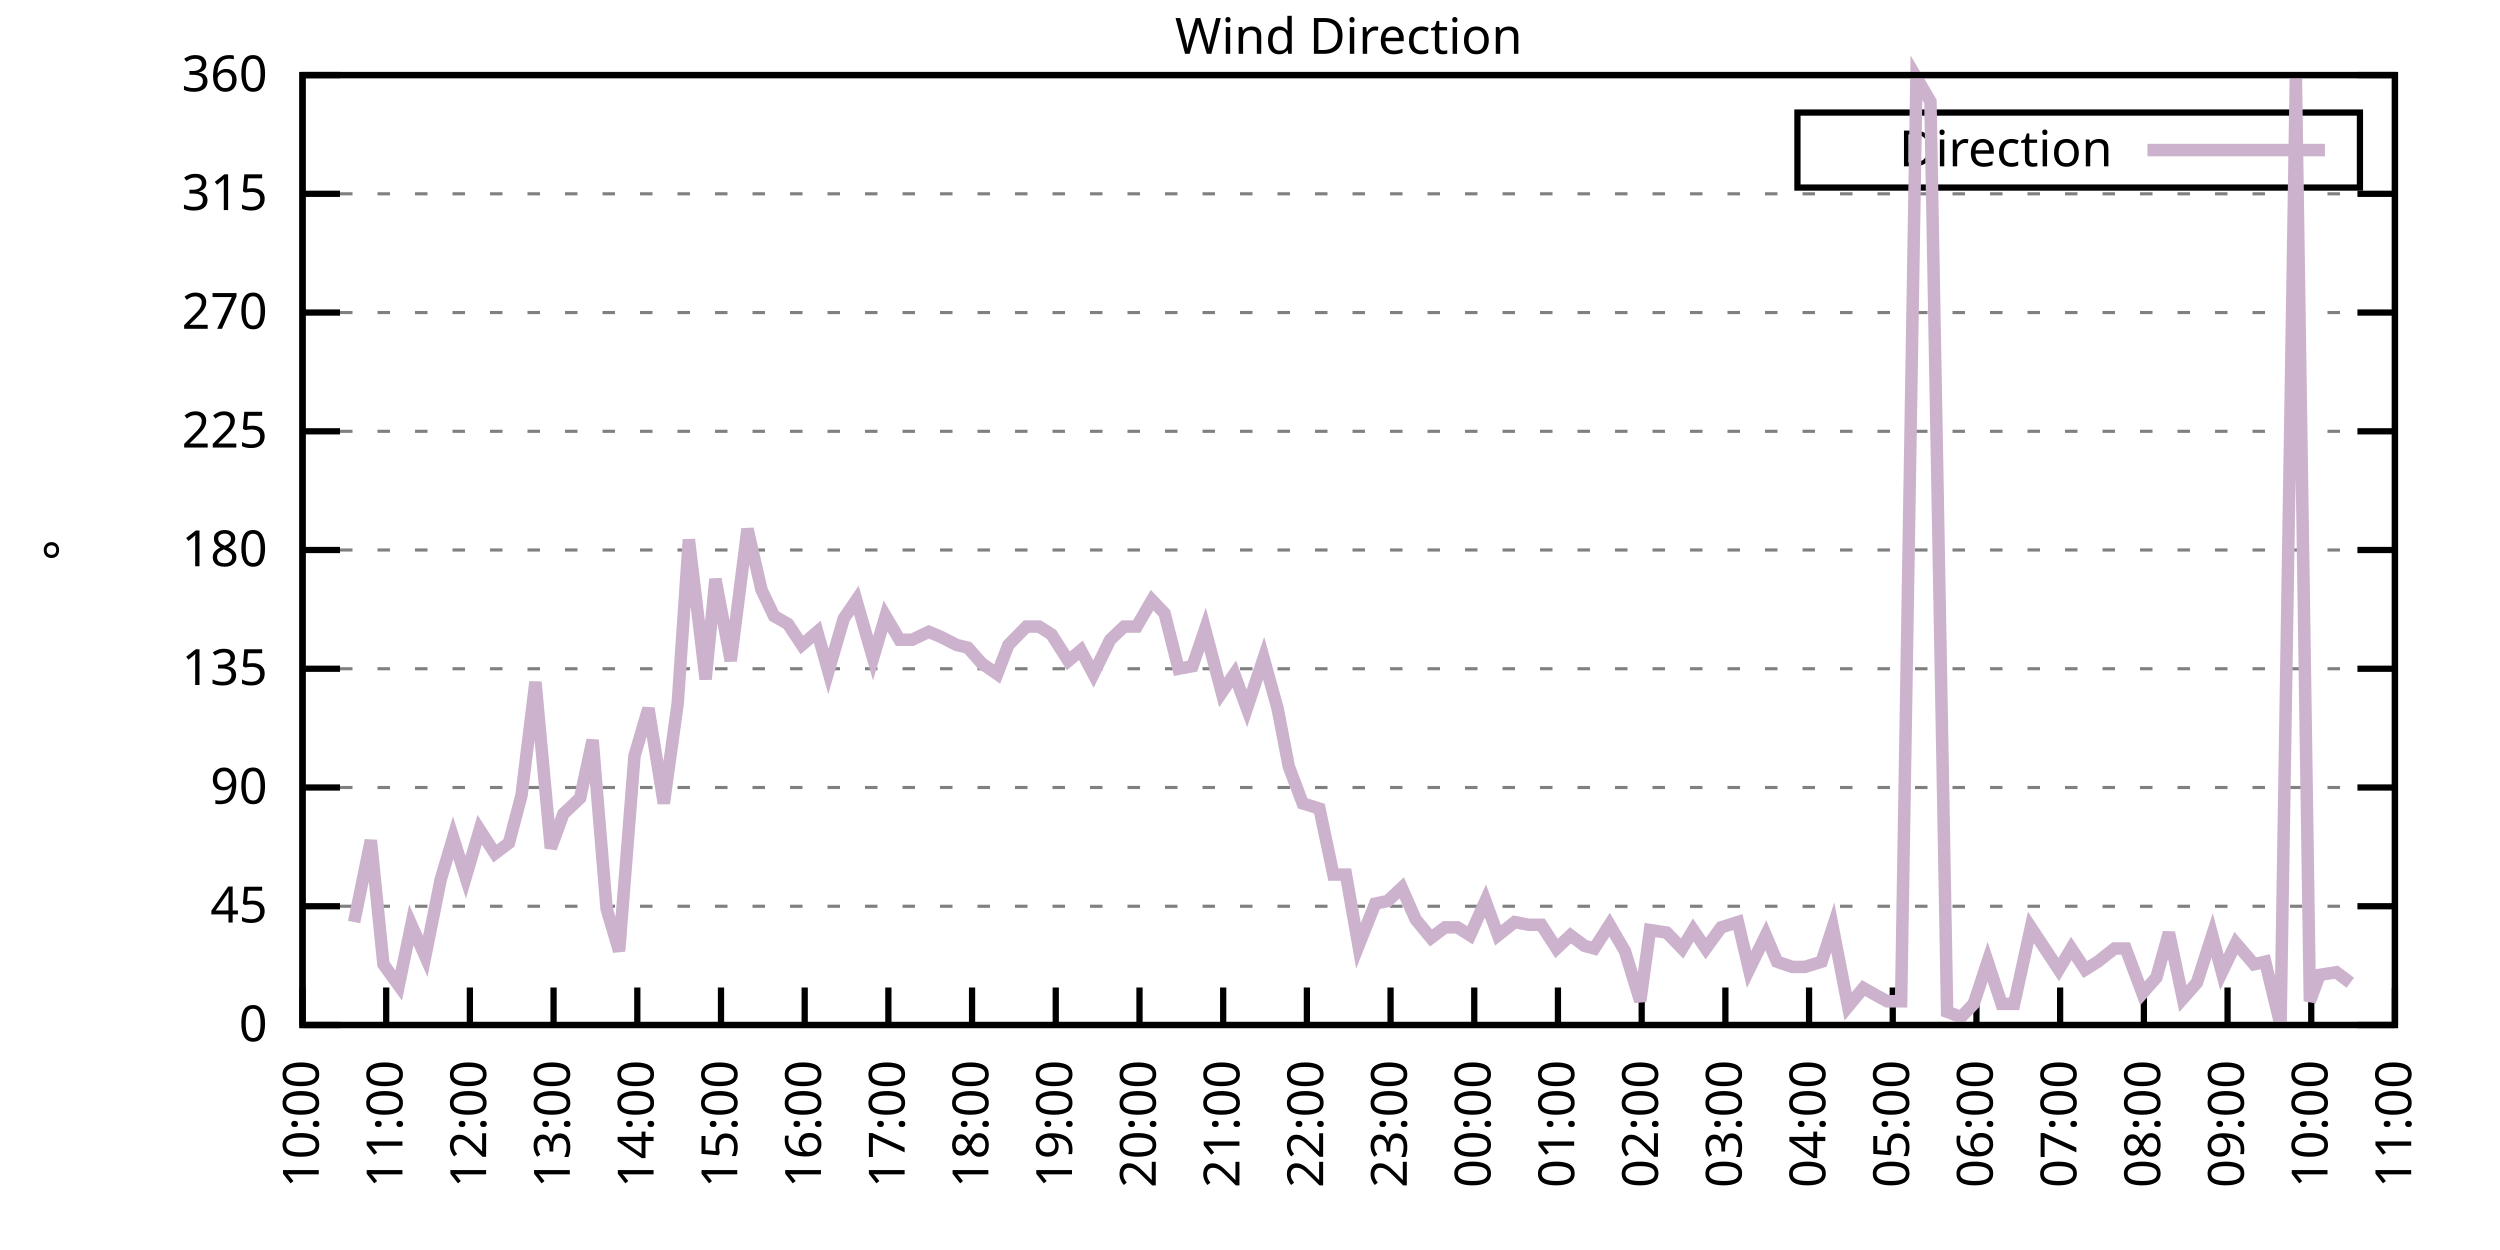
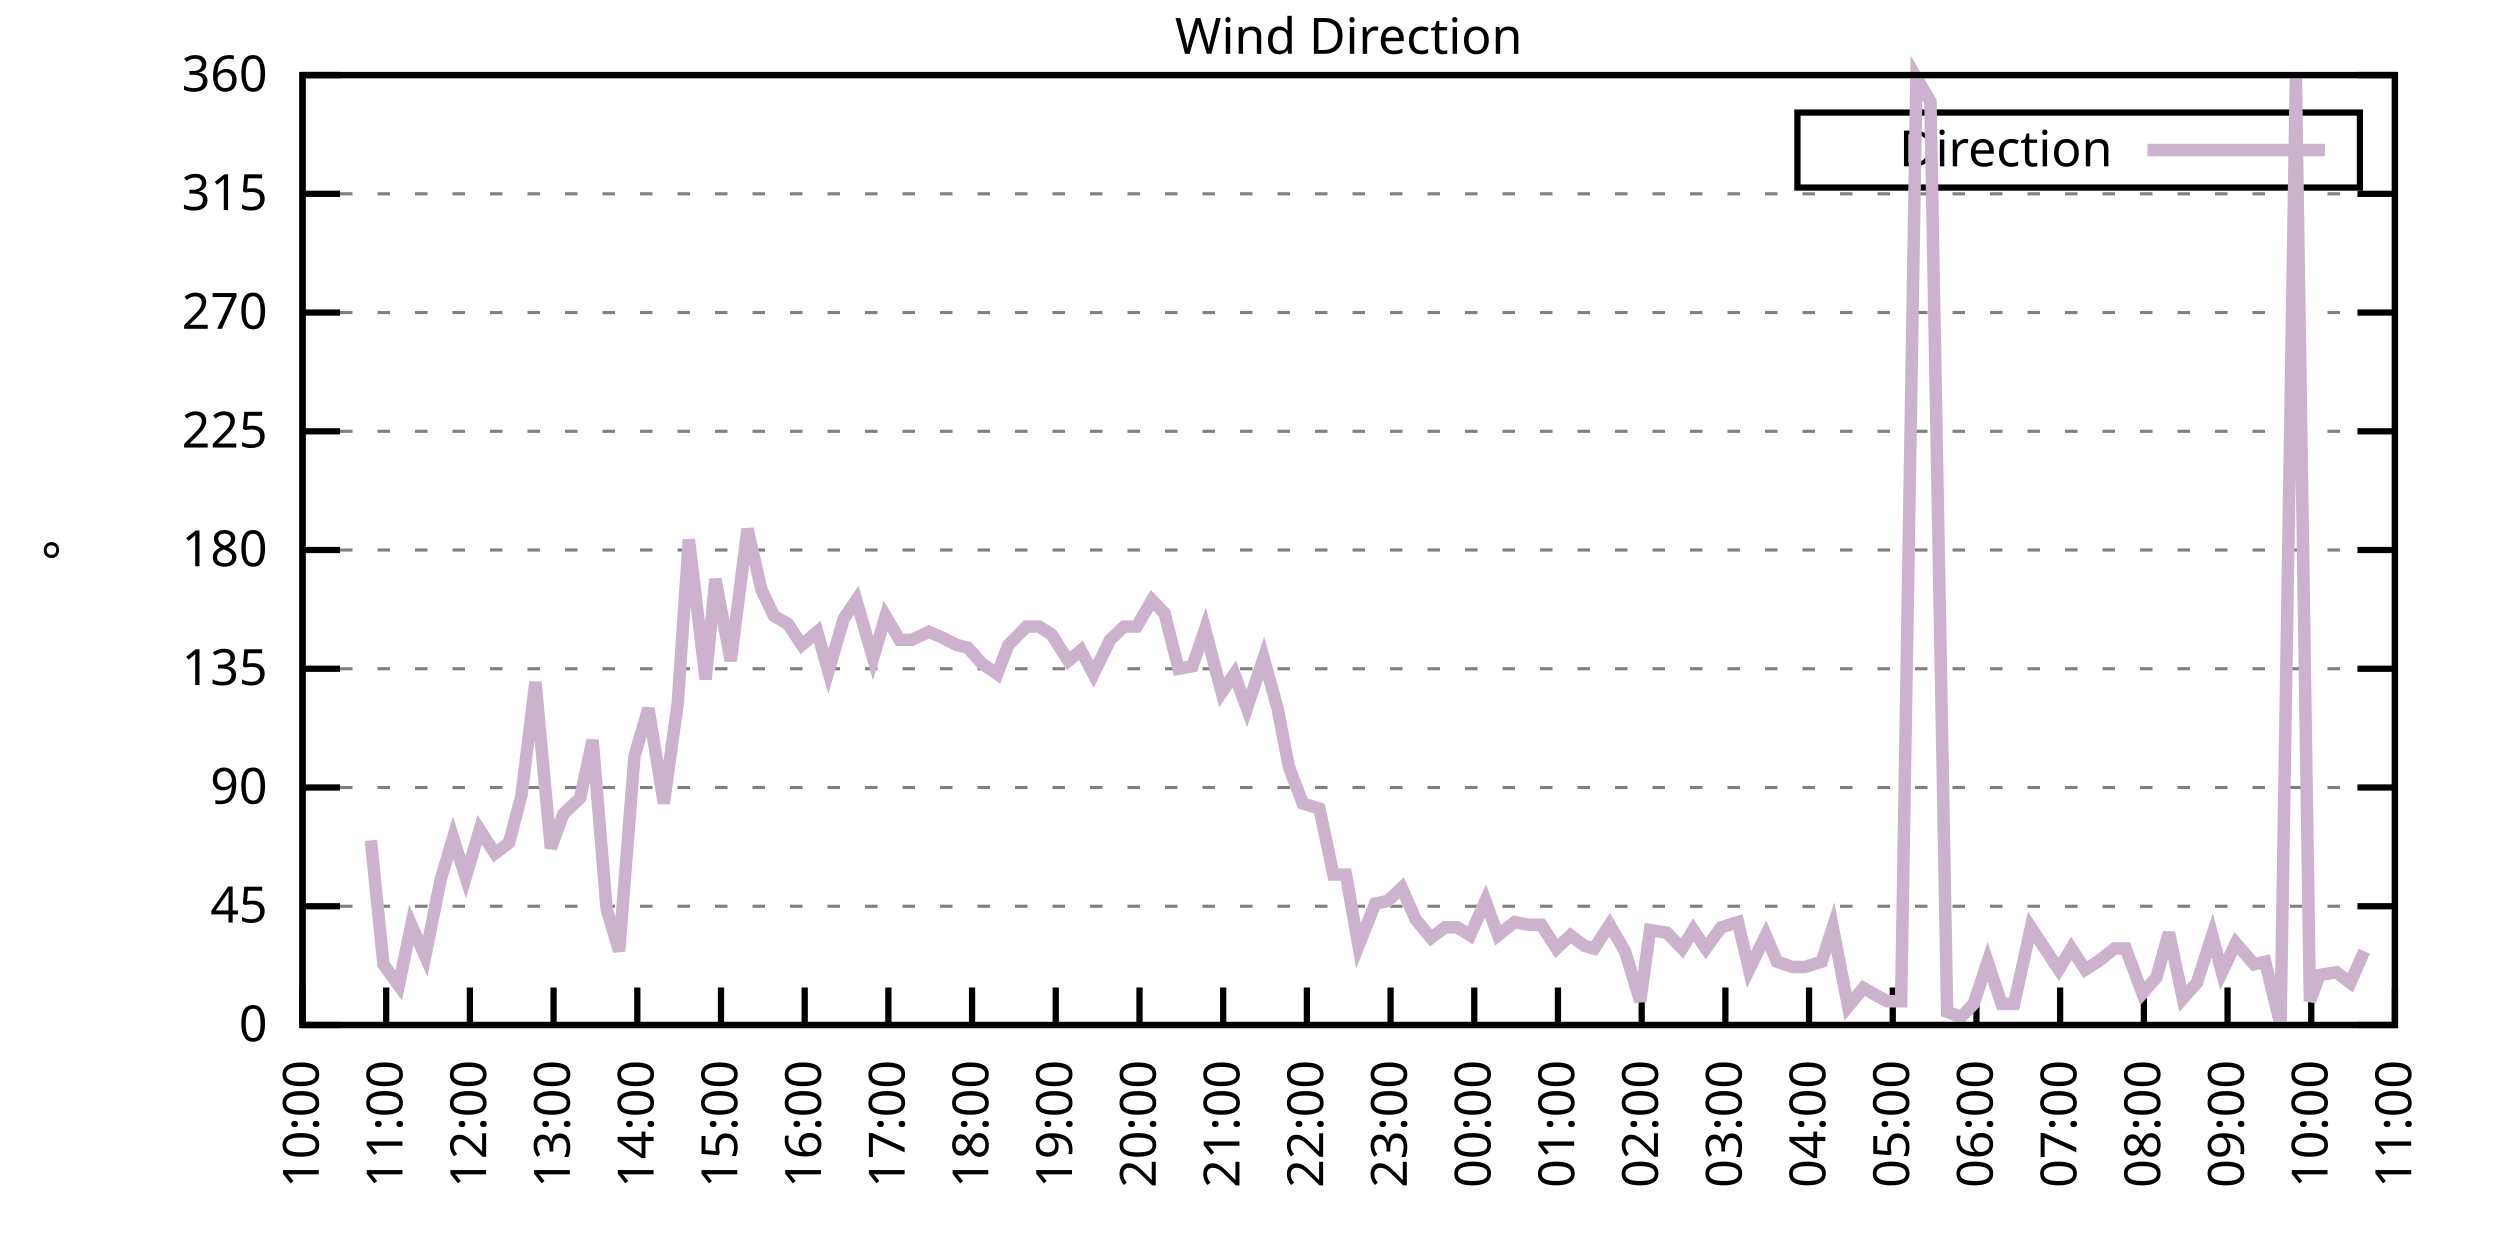
<svg xmlns="http://www.w3.org/2000/svg" xmlns:xlink="http://www.w3.org/1999/xlink" width="400" height="200" viewBox="0 0 400 200">
  <g id="gnuplot_canvas">
    <rect x="0" y="0" width="400" height="200" fill="none" />
    <defs>
      <circle id="gpDot" r="0.5" stroke-width="0.5" stroke="currentColor" />
      <path id="gpPt0" stroke-width="0.333" stroke="currentColor" d="M-1,0 h2 M0,-1 v2" />
      <path id="gpPt1" stroke-width="0.333" stroke="currentColor" d="M-1,-1 L1,1 M1,-1 L-1,1" />
      <path id="gpPt2" stroke-width="0.333" stroke="currentColor" d="M-1,0 L1,0 M0,-1 L0,1 M-1,-1 L1,1 M-1,1 L1,-1" />
      <rect id="gpPt3" stroke-width="0.333" stroke="currentColor" x="-1" y="-1" width="2" height="2" />
      <rect id="gpPt4" stroke-width="0.333" stroke="currentColor" fill="currentColor" x="-1" y="-1" width="2" height="2" />
      <circle id="gpPt5" stroke-width="0.333" stroke="currentColor" cx="0" cy="0" r="1" />
      <use xlink:href="#gpPt5" id="gpPt6" fill="currentColor" stroke="none" />
      <path id="gpPt7" stroke-width="0.333" stroke="currentColor" d="M0,-1.33 L-1.33,0.67 L1.33,0.67 z" />
      <use xlink:href="#gpPt7" id="gpPt8" fill="currentColor" stroke="none" />
      <use xlink:href="#gpPt7" id="gpPt9" stroke="currentColor" transform="rotate(180)" />
      <use xlink:href="#gpPt9" id="gpPt10" fill="currentColor" stroke="none" />
      <use xlink:href="#gpPt3" id="gpPt11" stroke="currentColor" transform="rotate(45)" />
      <use xlink:href="#gpPt11" id="gpPt12" fill="currentColor" stroke="none" />
      <path id="gpPt13" stroke-width="0.333" stroke="currentColor" d="M0,1.330 L1.265,0.411 L0.782,-1.067 L-0.782,-1.076 L-1.265,0.411 z" />
      <use xlink:href="#gpPt13" id="gpPt14" fill="currentColor" stroke="none" />
      <filter id="textbox" filterUnits="objectBoundingBox" x="0" y="0" height="1" width="1">
        <feFlood flood-color="white" flood-opacity="1" result="bgnd" />
        <feComposite in="SourceGraphic" in2="bgnd" operator="atop" />
      </filter>
      <filter id="greybox" filterUnits="objectBoundingBox" x="0" y="0" height="1" width="1">
        <feFlood flood-color="lightgrey" flood-opacity="1" result="grey" />
        <feComposite in="SourceGraphic" in2="grey" operator="atop" />
      </filter>
    </defs>
    <g fill="none" color="white" stroke="currentColor" stroke-width="1.00" stroke-linecap="butt" stroke-linejoin="miter">
</g>
    <g fill="none" color="black" stroke="currentColor" stroke-width="1.00" stroke-linecap="butt" stroke-linejoin="miter">
      <g stroke="none" shape-rendering="crispEdges">
        <polygon fill="rgb(255, 255, 255)" points="48.40,164.00 383.18,164.00 383.18,12.02 48.40,12.02 " />
      </g>
    </g>
    <g fill="none" color="black" stroke="currentColor" stroke-width="1.00" stroke-linecap="butt" stroke-linejoin="miter">
</g>
    <g fill="none" color="black" stroke="black" stroke-width="0.50" stroke-linecap="butt" stroke-linejoin="miter">
</g>
    <g fill="none" color="gray" stroke="currentColor" stroke-width="0.50" stroke-linecap="butt" stroke-linejoin="miter">
      <path stroke="gray" stroke-dasharray="2,4" class="gridline" d="M48.40,164.00 L383.19,164.00  " />
    </g>
    <g fill="none" color="gray" stroke="gray" stroke-width="1.00" stroke-linecap="butt" stroke-linejoin="miter">
</g>
    <g fill="none" color="black" stroke="currentColor" stroke-width="1.00" stroke-linecap="butt" stroke-linejoin="miter">
      <path stroke="black" d="M48.40,164.00 L54.40,164.00 M383.19,164.00 L377.19,164.00  " />
      <g transform="translate(42.80,166.60)" stroke="none" fill="black" font-family="Sans" font-size="8.00" text-anchor="end">
        <text>
          <tspan font-family="Sans"> 0</tspan>
        </text>
      </g>
    </g>
    <g fill="none" color="black" stroke="currentColor" stroke-width="1.00" stroke-linecap="butt" stroke-linejoin="miter">
</g>
    <g fill="none" color="black" stroke="black" stroke-width="0.50" stroke-linecap="butt" stroke-linejoin="miter">
</g>
    <g fill="none" color="gray" stroke="currentColor" stroke-width="0.50" stroke-linecap="butt" stroke-linejoin="miter">
      <path stroke="gray" stroke-dasharray="2,4" class="gridline" d="M48.40,145.00 L383.19,145.00  " />
    </g>
    <g fill="none" color="gray" stroke="gray" stroke-width="1.00" stroke-linecap="butt" stroke-linejoin="miter">
</g>
    <g fill="none" color="black" stroke="currentColor" stroke-width="1.00" stroke-linecap="butt" stroke-linejoin="miter">
      <path stroke="black" d="M48.40,145.00 L54.40,145.00 M383.19,145.00 L377.19,145.00  " />
      <g transform="translate(42.80,147.60)" stroke="none" fill="black" font-family="Sans" font-size="8.00" text-anchor="end">
        <text>
          <tspan font-family="Sans"> 45</tspan>
        </text>
      </g>
    </g>
    <g fill="none" color="black" stroke="currentColor" stroke-width="1.00" stroke-linecap="butt" stroke-linejoin="miter">
</g>
    <g fill="none" color="black" stroke="black" stroke-width="0.50" stroke-linecap="butt" stroke-linejoin="miter">
</g>
    <g fill="none" color="gray" stroke="currentColor" stroke-width="0.50" stroke-linecap="butt" stroke-linejoin="miter">
      <path stroke="gray" stroke-dasharray="2,4" class="gridline" d="M48.40,126.00 L383.19,126.00  " />
    </g>
    <g fill="none" color="gray" stroke="gray" stroke-width="1.00" stroke-linecap="butt" stroke-linejoin="miter">
</g>
    <g fill="none" color="black" stroke="currentColor" stroke-width="1.00" stroke-linecap="butt" stroke-linejoin="miter">
      <path stroke="black" d="M48.40,126.00 L54.40,126.00 M383.19,126.00 L377.19,126.00  " />
      <g transform="translate(42.80,128.60)" stroke="none" fill="black" font-family="Sans" font-size="8.00" text-anchor="end">
        <text>
          <tspan font-family="Sans"> 90</tspan>
        </text>
      </g>
    </g>
    <g fill="none" color="black" stroke="currentColor" stroke-width="1.00" stroke-linecap="butt" stroke-linejoin="miter">
</g>
    <g fill="none" color="black" stroke="black" stroke-width="0.50" stroke-linecap="butt" stroke-linejoin="miter">
</g>
    <g fill="none" color="gray" stroke="currentColor" stroke-width="0.50" stroke-linecap="butt" stroke-linejoin="miter">
      <path stroke="gray" stroke-dasharray="2,4" class="gridline" d="M48.40,107.00 L383.19,107.00  " />
    </g>
    <g fill="none" color="gray" stroke="gray" stroke-width="1.00" stroke-linecap="butt" stroke-linejoin="miter">
</g>
    <g fill="none" color="black" stroke="currentColor" stroke-width="1.00" stroke-linecap="butt" stroke-linejoin="miter">
      <path stroke="black" d="M48.40,107.00 L54.40,107.00 M383.19,107.00 L377.19,107.00  " />
      <g transform="translate(42.80,109.60)" stroke="none" fill="black" font-family="Sans" font-size="8.00" text-anchor="end">
        <text>
          <tspan font-family="Sans"> 135</tspan>
        </text>
      </g>
    </g>
    <g fill="none" color="black" stroke="currentColor" stroke-width="1.00" stroke-linecap="butt" stroke-linejoin="miter">
</g>
    <g fill="none" color="black" stroke="black" stroke-width="0.50" stroke-linecap="butt" stroke-linejoin="miter">
</g>
    <g fill="none" color="gray" stroke="currentColor" stroke-width="0.50" stroke-linecap="butt" stroke-linejoin="miter">
      <path stroke="gray" stroke-dasharray="2,4" class="gridline" d="M48.40,88.00 L383.19,88.00  " />
    </g>
    <g fill="none" color="gray" stroke="gray" stroke-width="1.00" stroke-linecap="butt" stroke-linejoin="miter">
</g>
    <g fill="none" color="black" stroke="currentColor" stroke-width="1.00" stroke-linecap="butt" stroke-linejoin="miter">
      <path stroke="black" d="M48.40,88.00 L54.40,88.00 M383.19,88.00 L377.19,88.00  " />
      <g transform="translate(42.80,90.60)" stroke="none" fill="black" font-family="Sans" font-size="8.00" text-anchor="end">
        <text>
          <tspan font-family="Sans"> 180</tspan>
        </text>
      </g>
    </g>
    <g fill="none" color="black" stroke="currentColor" stroke-width="1.00" stroke-linecap="butt" stroke-linejoin="miter">
</g>
    <g fill="none" color="black" stroke="black" stroke-width="0.50" stroke-linecap="butt" stroke-linejoin="miter">
</g>
    <g fill="none" color="gray" stroke="currentColor" stroke-width="0.50" stroke-linecap="butt" stroke-linejoin="miter">
      <path stroke="gray" stroke-dasharray="2,4" class="gridline" d="M48.40,69.01 L383.19,69.01  " />
    </g>
    <g fill="none" color="gray" stroke="gray" stroke-width="1.00" stroke-linecap="butt" stroke-linejoin="miter">
</g>
    <g fill="none" color="black" stroke="currentColor" stroke-width="1.00" stroke-linecap="butt" stroke-linejoin="miter">
      <path stroke="black" d="M48.40,69.01 L54.40,69.01 M383.19,69.01 L377.19,69.01  " />
      <g transform="translate(42.80,71.61)" stroke="none" fill="black" font-family="Sans" font-size="8.00" text-anchor="end">
        <text>
          <tspan font-family="Sans"> 225</tspan>
        </text>
      </g>
    </g>
    <g fill="none" color="black" stroke="currentColor" stroke-width="1.00" stroke-linecap="butt" stroke-linejoin="miter">
</g>
    <g fill="none" color="black" stroke="black" stroke-width="0.50" stroke-linecap="butt" stroke-linejoin="miter">
</g>
    <g fill="none" color="gray" stroke="currentColor" stroke-width="0.50" stroke-linecap="butt" stroke-linejoin="miter">
      <path stroke="gray" stroke-dasharray="2,4" class="gridline" d="M48.40,50.01 L383.19,50.01  " />
    </g>
    <g fill="none" color="gray" stroke="gray" stroke-width="1.00" stroke-linecap="butt" stroke-linejoin="miter">
</g>
    <g fill="none" color="black" stroke="currentColor" stroke-width="1.00" stroke-linecap="butt" stroke-linejoin="miter">
      <path stroke="black" d="M48.40,50.01 L54.40,50.01 M383.19,50.01 L377.19,50.01  " />
      <g transform="translate(42.80,52.61)" stroke="none" fill="black" font-family="Sans" font-size="8.00" text-anchor="end">
        <text>
          <tspan font-family="Sans"> 270</tspan>
        </text>
      </g>
    </g>
    <g fill="none" color="black" stroke="currentColor" stroke-width="1.00" stroke-linecap="butt" stroke-linejoin="miter">
</g>
    <g fill="none" color="black" stroke="black" stroke-width="0.50" stroke-linecap="butt" stroke-linejoin="miter">
</g>
    <g fill="none" color="gray" stroke="currentColor" stroke-width="0.50" stroke-linecap="butt" stroke-linejoin="miter">
      <path stroke="gray" stroke-dasharray="2,4" class="gridline" d="M48.40,31.01 L383.19,31.01  " />
    </g>
    <g fill="none" color="gray" stroke="gray" stroke-width="1.00" stroke-linecap="butt" stroke-linejoin="miter">
</g>
    <g fill="none" color="black" stroke="currentColor" stroke-width="1.00" stroke-linecap="butt" stroke-linejoin="miter">
      <path stroke="black" d="M48.40,31.01 L54.40,31.01 M383.19,31.01 L377.19,31.01  " />
      <g transform="translate(42.80,33.61)" stroke="none" fill="black" font-family="Sans" font-size="8.00" text-anchor="end">
        <text>
          <tspan font-family="Sans"> 315</tspan>
        </text>
      </g>
    </g>
    <g fill="none" color="black" stroke="currentColor" stroke-width="1.00" stroke-linecap="butt" stroke-linejoin="miter">
</g>
    <g fill="none" color="black" stroke="black" stroke-width="0.50" stroke-linecap="butt" stroke-linejoin="miter">
</g>
    <g fill="none" color="gray" stroke="currentColor" stroke-width="0.50" stroke-linecap="butt" stroke-linejoin="miter">
      <path stroke="gray" stroke-dasharray="2,4" class="gridline" d="M48.40,12.01 L383.19,12.01  " />
    </g>
    <g fill="none" color="gray" stroke="gray" stroke-width="1.00" stroke-linecap="butt" stroke-linejoin="miter">
</g>
    <g fill="none" color="black" stroke="currentColor" stroke-width="1.00" stroke-linecap="butt" stroke-linejoin="miter">
      <path stroke="black" d="M48.40,12.01 L54.40,12.01 M383.19,12.01 L377.19,12.01  " />
      <g transform="translate(42.80,14.61)" stroke="none" fill="black" font-family="Sans" font-size="8.00" text-anchor="end">
        <text>
          <tspan font-family="Sans"> 360</tspan>
        </text>
      </g>
    </g>
    <g fill="none" color="black" stroke="currentColor" stroke-width="1.00" stroke-linecap="butt" stroke-linejoin="miter">
      <path stroke="black" d="M48.40,164.00 L48.40,158.00  " />
      <g transform="translate(51.00,169.60) rotate(270.00)" stroke="none" fill="black" font-family="Sans" font-size="8.00" text-anchor="end">
        <text>
          <tspan font-family="Sans">10:00</tspan>
        </text>
      </g>
    </g>
    <g fill="none" color="black" stroke="currentColor" stroke-width="1.00" stroke-linecap="butt" stroke-linejoin="miter">
      <path stroke="black" d="M61.79,164.00 L61.79,158.00  " />
      <g transform="translate(64.39,169.60) rotate(270.00)" stroke="none" fill="black" font-family="Sans" font-size="8.00" text-anchor="end">
        <text>
          <tspan font-family="Sans">11:00</tspan>
        </text>
      </g>
    </g>
    <g fill="none" color="black" stroke="currentColor" stroke-width="1.00" stroke-linecap="butt" stroke-linejoin="miter">
      <path stroke="black" d="M75.18,164.00 L75.18,158.00  " />
      <g transform="translate(77.78,169.60) rotate(270.00)" stroke="none" fill="black" font-family="Sans" font-size="8.00" text-anchor="end">
        <text>
          <tspan font-family="Sans">12:00</tspan>
        </text>
      </g>
    </g>
    <g fill="none" color="black" stroke="currentColor" stroke-width="1.00" stroke-linecap="butt" stroke-linejoin="miter">
      <path stroke="black" d="M88.57,164.00 L88.57,158.00  " />
      <g transform="translate(91.17,169.60) rotate(270.00)" stroke="none" fill="black" font-family="Sans" font-size="8.00" text-anchor="end">
        <text>
          <tspan font-family="Sans">13:00</tspan>
        </text>
      </g>
    </g>
    <g fill="none" color="black" stroke="currentColor" stroke-width="1.00" stroke-linecap="butt" stroke-linejoin="miter">
      <path stroke="black" d="M101.97,164.00 L101.97,158.00  " />
      <g transform="translate(104.57,169.60) rotate(270.00)" stroke="none" fill="black" font-family="Sans" font-size="8.00" text-anchor="end">
        <text>
          <tspan font-family="Sans">14:00</tspan>
        </text>
      </g>
    </g>
    <g fill="none" color="black" stroke="currentColor" stroke-width="1.00" stroke-linecap="butt" stroke-linejoin="miter">
      <path stroke="black" d="M115.36,164.00 L115.36,158.00  " />
      <g transform="translate(117.96,169.60) rotate(270.00)" stroke="none" fill="black" font-family="Sans" font-size="8.00" text-anchor="end">
        <text>
          <tspan font-family="Sans">15:00</tspan>
        </text>
      </g>
    </g>
    <g fill="none" color="black" stroke="currentColor" stroke-width="1.00" stroke-linecap="butt" stroke-linejoin="miter">
      <path stroke="black" d="M128.75,164.00 L128.75,158.00  " />
      <g transform="translate(131.35,169.60) rotate(270.00)" stroke="none" fill="black" font-family="Sans" font-size="8.00" text-anchor="end">
        <text>
          <tspan font-family="Sans">16:00</tspan>
        </text>
      </g>
    </g>
    <g fill="none" color="black" stroke="currentColor" stroke-width="1.00" stroke-linecap="butt" stroke-linejoin="miter">
      <path stroke="black" d="M142.14,164.00 L142.14,158.00  " />
      <g transform="translate(144.74,169.60) rotate(270.00)" stroke="none" fill="black" font-family="Sans" font-size="8.00" text-anchor="end">
        <text>
          <tspan font-family="Sans">17:00</tspan>
        </text>
      </g>
    </g>
    <g fill="none" color="black" stroke="currentColor" stroke-width="1.00" stroke-linecap="butt" stroke-linejoin="miter">
      <path stroke="black" d="M155.53,164.00 L155.53,158.00  " />
      <g transform="translate(158.13,169.60) rotate(270.00)" stroke="none" fill="black" font-family="Sans" font-size="8.00" text-anchor="end">
        <text>
          <tspan font-family="Sans">18:00</tspan>
        </text>
      </g>
    </g>
    <g fill="none" color="black" stroke="currentColor" stroke-width="1.00" stroke-linecap="butt" stroke-linejoin="miter">
      <path stroke="black" d="M168.92,164.00 L168.92,158.00  " />
      <g transform="translate(171.52,169.60) rotate(270.00)" stroke="none" fill="black" font-family="Sans" font-size="8.00" text-anchor="end">
        <text>
          <tspan font-family="Sans">19:00</tspan>
        </text>
      </g>
    </g>
    <g fill="none" color="black" stroke="currentColor" stroke-width="1.00" stroke-linecap="butt" stroke-linejoin="miter">
      <path stroke="black" d="M182.32,164.00 L182.32,158.00  " />
      <g transform="translate(184.92,169.60) rotate(270.00)" stroke="none" fill="black" font-family="Sans" font-size="8.00" text-anchor="end">
        <text>
          <tspan font-family="Sans">20:00</tspan>
        </text>
      </g>
    </g>
    <g fill="none" color="black" stroke="currentColor" stroke-width="1.00" stroke-linecap="butt" stroke-linejoin="miter">
      <path stroke="black" d="M195.71,164.00 L195.71,158.00  " />
      <g transform="translate(198.31,169.60) rotate(270.00)" stroke="none" fill="black" font-family="Sans" font-size="8.00" text-anchor="end">
        <text>
          <tspan font-family="Sans">21:00</tspan>
        </text>
      </g>
    </g>
    <g fill="none" color="black" stroke="currentColor" stroke-width="1.00" stroke-linecap="butt" stroke-linejoin="miter">
      <path stroke="black" d="M209.10,164.00 L209.10,158.00  " />
      <g transform="translate(211.70,169.60) rotate(270.00)" stroke="none" fill="black" font-family="Sans" font-size="8.00" text-anchor="end">
        <text>
          <tspan font-family="Sans">22:00</tspan>
        </text>
      </g>
    </g>
    <g fill="none" color="black" stroke="currentColor" stroke-width="1.00" stroke-linecap="butt" stroke-linejoin="miter">
      <path stroke="black" d="M222.49,164.00 L222.49,158.00  " />
      <g transform="translate(225.09,169.60) rotate(270.00)" stroke="none" fill="black" font-family="Sans" font-size="8.00" text-anchor="end">
        <text>
          <tspan font-family="Sans">23:00</tspan>
        </text>
      </g>
    </g>
    <g fill="none" color="black" stroke="currentColor" stroke-width="1.00" stroke-linecap="butt" stroke-linejoin="miter">
      <path stroke="black" d="M235.88,164.00 L235.88,158.00  " />
      <g transform="translate(238.48,169.60) rotate(270.00)" stroke="none" fill="black" font-family="Sans" font-size="8.00" text-anchor="end">
        <text>
          <tspan font-family="Sans">00:00</tspan>
        </text>
      </g>
    </g>
    <g fill="none" color="black" stroke="currentColor" stroke-width="1.00" stroke-linecap="butt" stroke-linejoin="miter">
      <path stroke="black" d="M249.27,164.00 L249.27,158.00  " />
      <g transform="translate(251.87,169.60) rotate(270.00)" stroke="none" fill="black" font-family="Sans" font-size="8.00" text-anchor="end">
        <text>
          <tspan font-family="Sans">01:00</tspan>
        </text>
      </g>
    </g>
    <g fill="none" color="black" stroke="currentColor" stroke-width="1.00" stroke-linecap="butt" stroke-linejoin="miter">
      <path stroke="black" d="M262.67,164.00 L262.67,158.00  " />
      <g transform="translate(265.27,169.60) rotate(270.00)" stroke="none" fill="black" font-family="Sans" font-size="8.00" text-anchor="end">
        <text>
          <tspan font-family="Sans">02:00</tspan>
        </text>
      </g>
    </g>
    <g fill="none" color="black" stroke="currentColor" stroke-width="1.00" stroke-linecap="butt" stroke-linejoin="miter">
      <path stroke="black" d="M276.06,164.00 L276.06,158.00  " />
      <g transform="translate(278.66,169.60) rotate(270.00)" stroke="none" fill="black" font-family="Sans" font-size="8.00" text-anchor="end">
        <text>
          <tspan font-family="Sans">03:00</tspan>
        </text>
      </g>
    </g>
    <g fill="none" color="black" stroke="currentColor" stroke-width="1.00" stroke-linecap="butt" stroke-linejoin="miter">
      <path stroke="black" d="M289.45,164.00 L289.45,158.00  " />
      <g transform="translate(292.05,169.60) rotate(270.00)" stroke="none" fill="black" font-family="Sans" font-size="8.00" text-anchor="end">
        <text>
          <tspan font-family="Sans">04:00</tspan>
        </text>
      </g>
    </g>
    <g fill="none" color="black" stroke="currentColor" stroke-width="1.00" stroke-linecap="butt" stroke-linejoin="miter">
      <path stroke="black" d="M302.84,164.00 L302.84,158.00  " />
      <g transform="translate(305.44,169.60) rotate(270.00)" stroke="none" fill="black" font-family="Sans" font-size="8.00" text-anchor="end">
        <text>
          <tspan font-family="Sans">05:00</tspan>
        </text>
      </g>
    </g>
    <g fill="none" color="black" stroke="currentColor" stroke-width="1.00" stroke-linecap="butt" stroke-linejoin="miter">
      <path stroke="black" d="M316.23,164.00 L316.23,158.00  " />
      <g transform="translate(318.83,169.60) rotate(270.00)" stroke="none" fill="black" font-family="Sans" font-size="8.00" text-anchor="end">
        <text>
          <tspan font-family="Sans">06:00</tspan>
        </text>
      </g>
    </g>
    <g fill="none" color="black" stroke="currentColor" stroke-width="1.00" stroke-linecap="butt" stroke-linejoin="miter">
      <path stroke="black" d="M329.62,164.00 L329.62,158.00  " />
      <g transform="translate(332.22,169.60) rotate(270.00)" stroke="none" fill="black" font-family="Sans" font-size="8.00" text-anchor="end">
        <text>
          <tspan font-family="Sans">07:00</tspan>
        </text>
      </g>
    </g>
    <g fill="none" color="black" stroke="currentColor" stroke-width="1.00" stroke-linecap="butt" stroke-linejoin="miter">
      <path stroke="black" d="M343.02,164.00 L343.02,158.00  " />
      <g transform="translate(345.62,169.60) rotate(270.00)" stroke="none" fill="black" font-family="Sans" font-size="8.00" text-anchor="end">
        <text>
          <tspan font-family="Sans">08:00</tspan>
        </text>
      </g>
    </g>
    <g fill="none" color="black" stroke="currentColor" stroke-width="1.00" stroke-linecap="butt" stroke-linejoin="miter">
      <path stroke="black" d="M356.41,164.00 L356.41,158.00  " />
      <g transform="translate(359.01,169.60) rotate(270.00)" stroke="none" fill="black" font-family="Sans" font-size="8.00" text-anchor="end">
        <text>
          <tspan font-family="Sans">09:00</tspan>
        </text>
      </g>
    </g>
    <g fill="none" color="black" stroke="currentColor" stroke-width="1.00" stroke-linecap="butt" stroke-linejoin="miter">
      <path stroke="black" d="M369.80,164.00 L369.80,158.00  " />
      <g transform="translate(372.40,169.60) rotate(270.00)" stroke="none" fill="black" font-family="Sans" font-size="8.00" text-anchor="end">
        <text>
          <tspan font-family="Sans">10:00</tspan>
        </text>
      </g>
    </g>
    <g fill="none" color="black" stroke="currentColor" stroke-width="1.00" stroke-linecap="butt" stroke-linejoin="miter">
      <path stroke="black" d="M383.19,164.00 L383.19,158.00  " />
      <g transform="translate(385.79,169.60) rotate(270.00)" stroke="none" fill="black" font-family="Sans" font-size="8.00" text-anchor="end">
        <text>
          <tspan font-family="Sans">11:00</tspan>
        </text>
      </g>
    </g>
    <g fill="none" color="black" stroke="currentColor" stroke-width="1.00" stroke-linecap="butt" stroke-linejoin="miter">
</g>
    <g fill="none" color="black" stroke="currentColor" stroke-width="1.00" stroke-linecap="butt" stroke-linejoin="miter">
      <path stroke="black" d="M48.40,12.01 L48.40,164.00 L383.19,164.00 L383.19,12.01 L48.40,12.01 Z  " />
    </g>
    <g fill="none" color="black" stroke="currentColor" stroke-width="1.00" stroke-linecap="butt" stroke-linejoin="miter">
</g>
    <g fill="none" color="black" stroke="currentColor" stroke-width="1.00" stroke-linecap="butt" stroke-linejoin="miter">
      <path stroke="black" d="M287.59,30.01 L287.59,18.01 L377.59,18.01 L377.59,30.01 L287.59,30.01 Z  " />
    </g>
    <g id="Wind_direction_plot_1">
      <g fill="none" color="white" stroke="black" stroke-width="2.00" stroke-linecap="butt" stroke-linejoin="miter">
</g>
      <g fill="none" color="black" stroke="currentColor" stroke-width="2.00" stroke-linecap="butt" stroke-linejoin="miter">
        <g transform="translate(337.99,26.61)" stroke="none" fill="black" font-family="Sans" font-size="8.00" text-anchor="end">
          <text>
            <tspan font-family="Sans">Direction</tspan>
          </text>
        </g>
      </g>
      <g fill="none" color="black" stroke="currentColor" stroke-width="2.00" stroke-linecap="butt" stroke-linejoin="miter">
-         <path stroke="rgb(204, 178, 204)" d="M343.59,24.01 L371.99,24.01 M56.66,147.53 L59.34,134.45 L61.35,154.29 L63.80,157.67 L65.81,147.96 L68.04,153.02   L70.50,140.78 L72.50,134.02 L74.51,140.36 L76.75,132.76 L79.20,136.56 L81.43,134.87 L83.44,127.27 L85.67,109.11   L88.13,135.71 L90.14,130.22 L92.82,127.69 L94.82,118.40 L97.06,145.42 L99.06,152.18 L101.52,120.94 L103.75,113.34   L106.21,128.54 L108.44,112.49 L110.22,86.32 L112.90,108.69 L114.47,92.65 L116.92,105.74 L119.60,84.63 L121.83,94.34   L123.84,98.56 L126.07,99.83 L128.30,103.20 L130.76,101.09 L132.54,107.43 L135.00,98.98 L137.01,96.03 L139.69,105.31   L141.69,98.56 L143.93,102.36 L145.94,102.36 L148.61,101.09 L150.62,101.94 L153.08,103.20 L154.86,103.63 L157.10,106.16   L159.55,107.85 L161.34,103.20 L164.24,100.25 L166.25,100.25 L168.25,101.52 L170.93,105.74 L172.94,104.05 L174.95,107.85   L177.63,102.36 L179.86,100.25 L181.87,100.25 L184.32,96.03 L186.33,98.14 L188.57,107.00 L190.80,106.58 L192.81,100.67   L195.48,110.80 L197.49,107.85 L199.50,113.34 L202.18,105.31 L204.41,113.34 L206.20,122.62 L208.43,128.54 L211.11,129.38   L213.34,139.93 L215.35,139.93 L217.36,151.33 L220.04,144.58 L222.04,144.16 L224.28,142.05 L226.51,147.11 L228.96,150.07   L231.20,148.38 L233.20,148.38 L235.21,149.65 L237.67,144.16 L239.68,149.65 L242.36,147.53 L244.59,147.96 L246.60,147.96   L249.05,151.76 L251.28,149.65 L253.51,151.33 L255.08,151.76 L257.53,147.96 L259.99,152.18 L262.44,160.20 L264.00,148.80   L266.68,149.22 L269.14,151.76 L270.92,148.80 L272.93,151.76 L275.39,148.38 L278.07,147.53 L279.85,155.13 L282.53,149.65   L284.32,153.87 L286.77,154.71 L288.78,154.71 L291.46,153.87 L293.24,148.38 L295.70,161.04 L298.15,158.09 L300.39,159.36   L301.95,160.20 L304.18,160.20 L306.63,12.43 L308.87,16.23 L311.54,161.89 L313.78,162.73 L315.79,160.62 L318.02,153.87   L320.25,160.62 L322.26,160.62 L324.94,148.38 L327.17,151.76 L329.40,155.13 L331.41,151.76 L333.64,155.13 L335.65,153.87   L338.33,151.76 L340.11,151.76 L342.79,158.93 L345.02,156.40 L347.03,149.22 L349.26,159.78 L351.50,157.24 L353.95,149.65   L355.51,155.56 L357.75,150.91 L360.65,154.29 L362.43,153.87 L364.89,164.00 L367.34,12.43 L369.58,160.20 L371.14,155.98   L373.82,155.56 L376.05,157.24  " />
+         <path stroke="rgb(204, 178, 204)" d="M343.59,24.01 L371.99,24.01 M59.34,134.45 L61.35,154.29 L63.80,157.67 L65.81,147.96 L68.04,153.02 L70.50,140.78   L72.50,134.02 L74.51,140.36 L76.75,132.76 L79.20,136.56 L81.43,134.87 L83.44,127.27 L85.67,109.11 L88.13,135.71   L90.14,130.22 L92.82,127.69 L94.82,118.40 L97.06,145.42 L99.06,152.18 L101.52,120.94 L103.75,113.34 L106.21,128.54   L108.44,112.49 L110.22,86.32 L112.90,108.69 L114.47,92.65 L116.92,105.74 L119.60,84.63 L121.83,94.34 L123.84,98.56   L126.07,99.83 L128.30,103.20 L130.76,101.09 L132.54,107.43 L135.00,98.98 L137.01,96.03 L139.69,105.31 L141.69,98.56   L143.93,102.36 L145.94,102.36 L148.61,101.09 L150.62,101.94 L153.08,103.20 L154.86,103.63 L157.10,106.16 L159.55,107.85   L161.34,103.20 L164.24,100.25 L166.25,100.25 L168.25,101.52 L170.93,105.74 L172.94,104.05 L174.95,107.85 L177.63,102.36   L179.86,100.25 L181.87,100.25 L184.32,96.03 L186.33,98.14 L188.57,107.00 L190.80,106.58 L192.81,100.67 L195.48,110.80   L197.49,107.85 L199.50,113.34 L202.18,105.31 L204.41,113.34 L206.20,122.62 L208.43,128.54 L211.11,129.38 L213.34,139.93   L215.35,139.93 L217.36,151.33 L220.04,144.58 L222.04,144.16 L224.28,142.05 L226.51,147.11 L228.96,150.07 L231.20,148.38   L233.20,148.38 L235.21,149.65 L237.67,144.16 L239.68,149.65 L242.36,147.53 L244.59,147.96 L246.60,147.96 L249.05,151.76   L251.28,149.65 L253.51,151.33 L255.08,151.76 L257.53,147.96 L259.99,152.18 L262.44,160.20 L264.00,148.80 L266.68,149.22   L269.14,151.76 L270.92,148.80 L272.93,151.76 L275.39,148.38 L278.07,147.53 L279.85,155.13 L282.53,149.65 L284.32,153.87   L286.77,154.71 L288.78,154.71 L291.46,153.87 L293.24,148.38 L295.70,161.04 L298.15,158.09 L300.39,159.36 L301.95,160.20   L304.18,160.20 L306.63,12.43 L308.87,16.23 L311.54,161.89 L313.78,162.73 L315.79,160.62 L318.02,153.87 L320.25,160.62   L322.26,160.62 L324.94,148.38 L327.17,151.76 L329.40,155.13 L331.41,151.76 L333.64,155.13 L335.65,153.87 L338.33,151.76   L340.11,151.76 L342.79,158.93 L345.02,156.40 L347.03,149.22 L349.26,159.78 L351.50,157.24 L353.95,149.65 L355.51,155.56   L357.75,150.91 L360.65,154.29 L362.43,153.87 L364.89,164.00 L367.34,12.43 L369.58,160.20 L371.14,155.98 L373.82,155.56   L376.05,157.24 L378.28,152.18  " />
      </g>
    </g>
    <g fill="none" color="black" stroke="currentColor" stroke-width="2.00" stroke-linecap="butt" stroke-linejoin="miter">
</g>
    <g fill="none" color="black" stroke="black" stroke-width="1.00" stroke-linecap="butt" stroke-linejoin="miter">
</g>
    <g fill="none" color="black" stroke="currentColor" stroke-width="1.00" stroke-linecap="butt" stroke-linejoin="miter">
      <path stroke="black" d="M48.40,12.01 L48.40,164.00 L383.19,164.00 L383.19,12.01 L48.40,12.01 Z  " />
      <g transform="translate(12.80,88.01) rotate(270.00)" stroke="none" fill="black" font-family="Sans" font-size="8.00" text-anchor="middle">
        <text>
          <tspan font-family="Sans">°</tspan>
        </text>
      </g>
    </g>
    <g fill="none" color="black" stroke="currentColor" stroke-width="1.00" stroke-linecap="butt" stroke-linejoin="miter">
</g>
    <g fill="none" color="black" stroke="currentColor" stroke-width="1.00" stroke-linecap="butt" stroke-linejoin="miter">
      <g transform="translate(215.79,8.61)" stroke="none" fill="black" font-family="Sans" font-size="8.00" text-anchor="middle">
        <text>
          <tspan font-family="Sans">Wind Direction</tspan>
        </text>
      </g>
    </g>
    <g fill="none" color="black" stroke="currentColor" stroke-width="1.00" stroke-linecap="butt" stroke-linejoin="miter">
</g>
  </g>
</svg>
